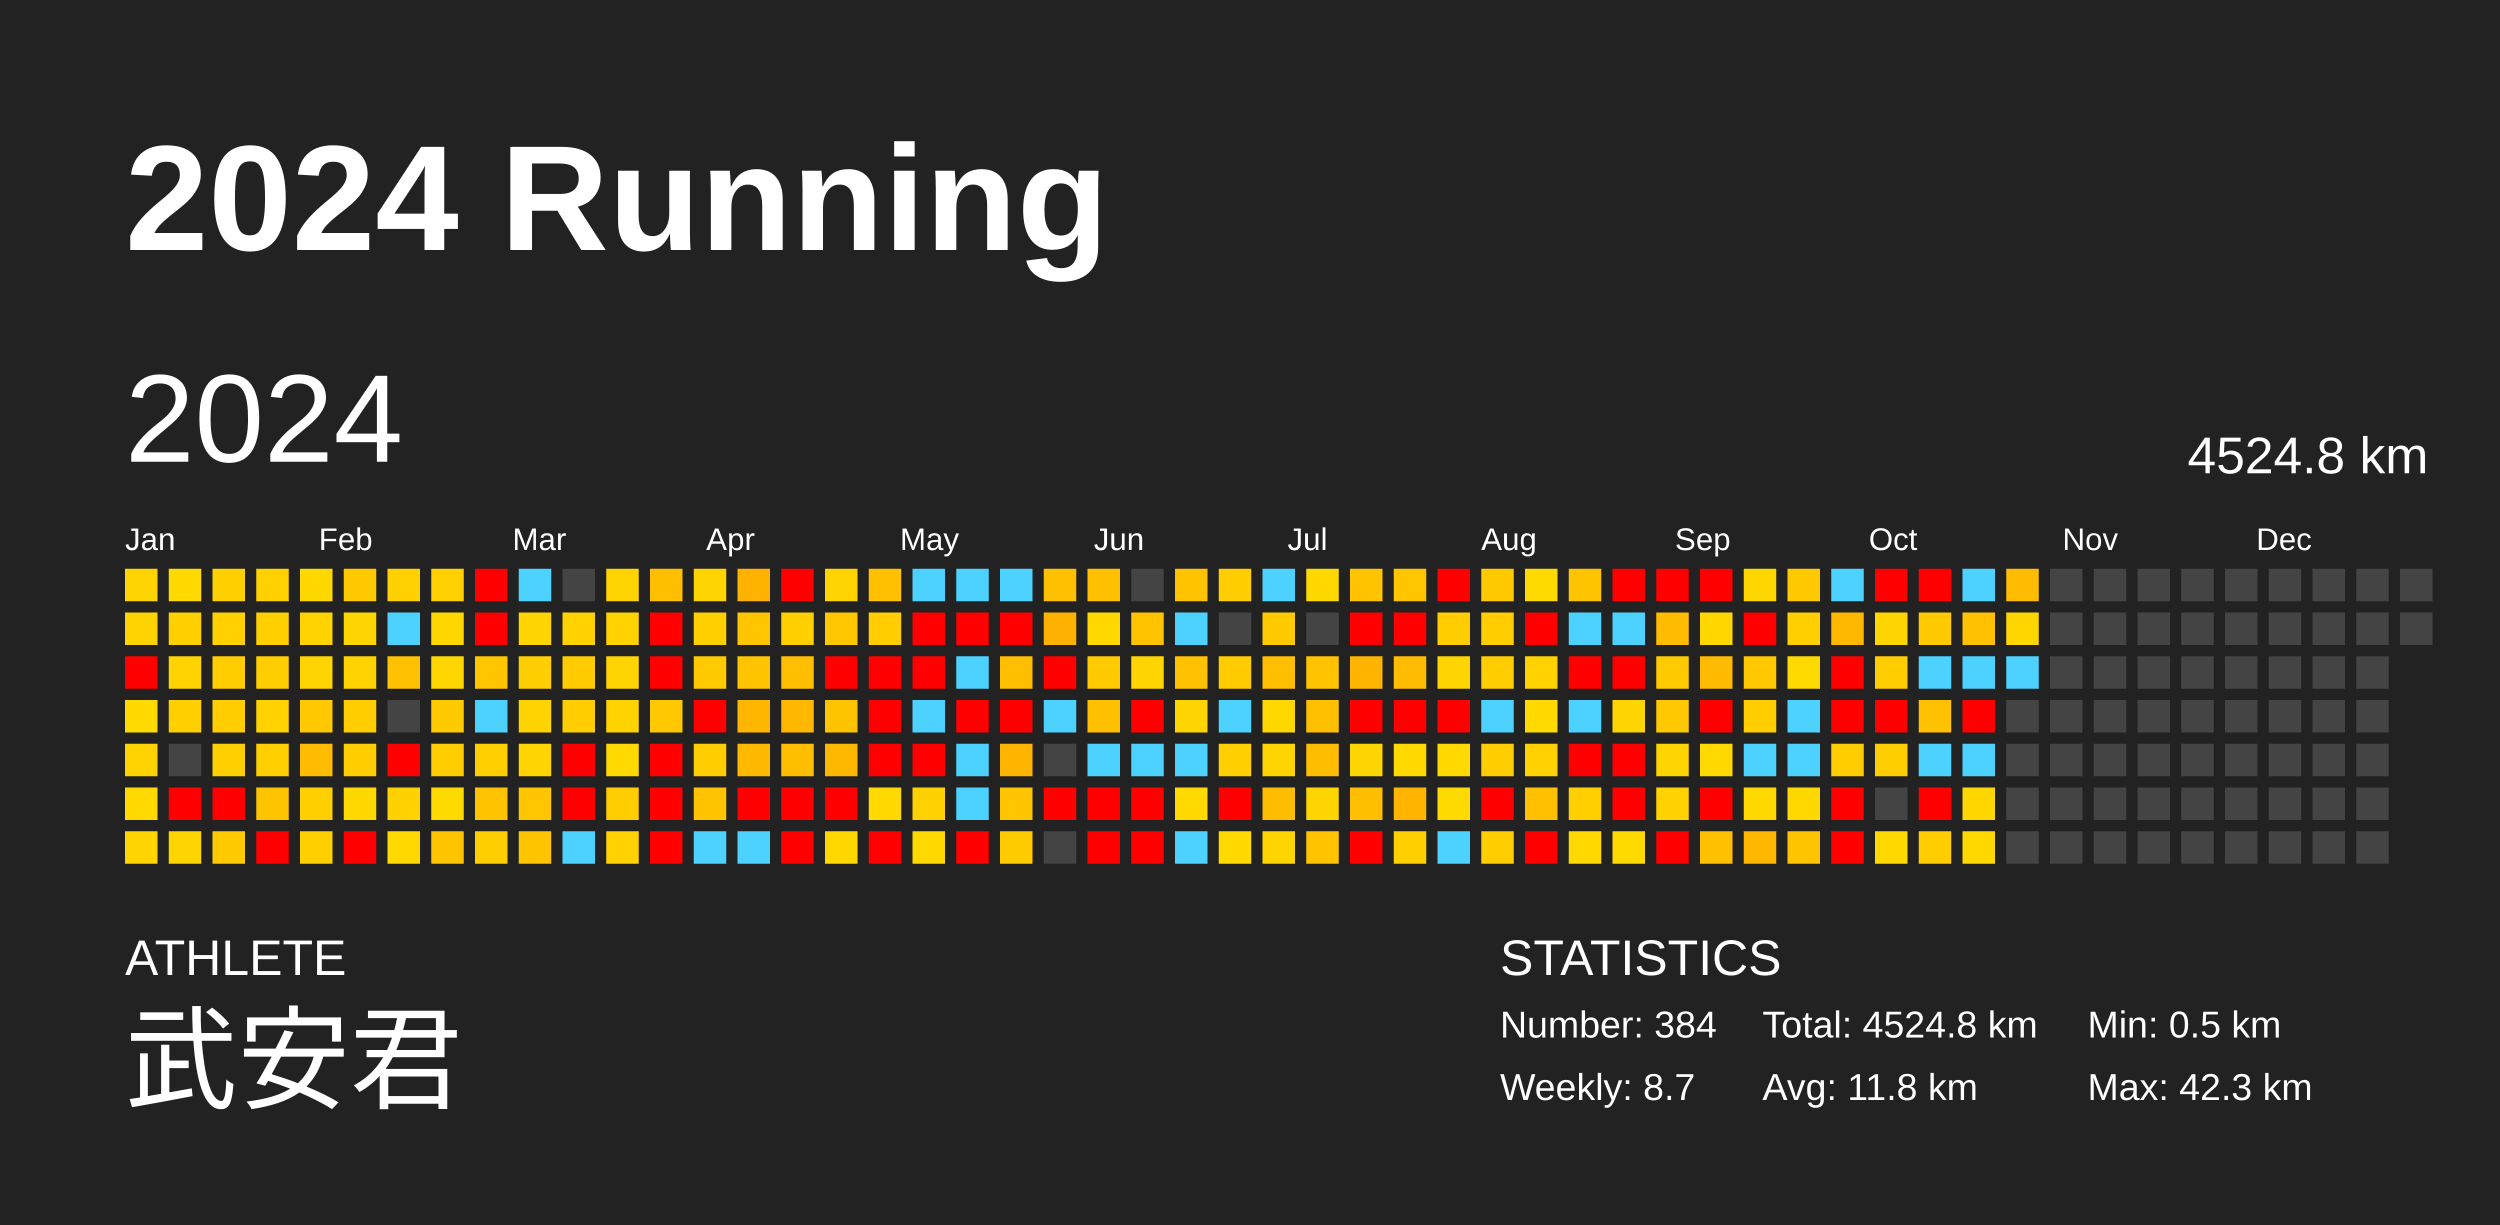
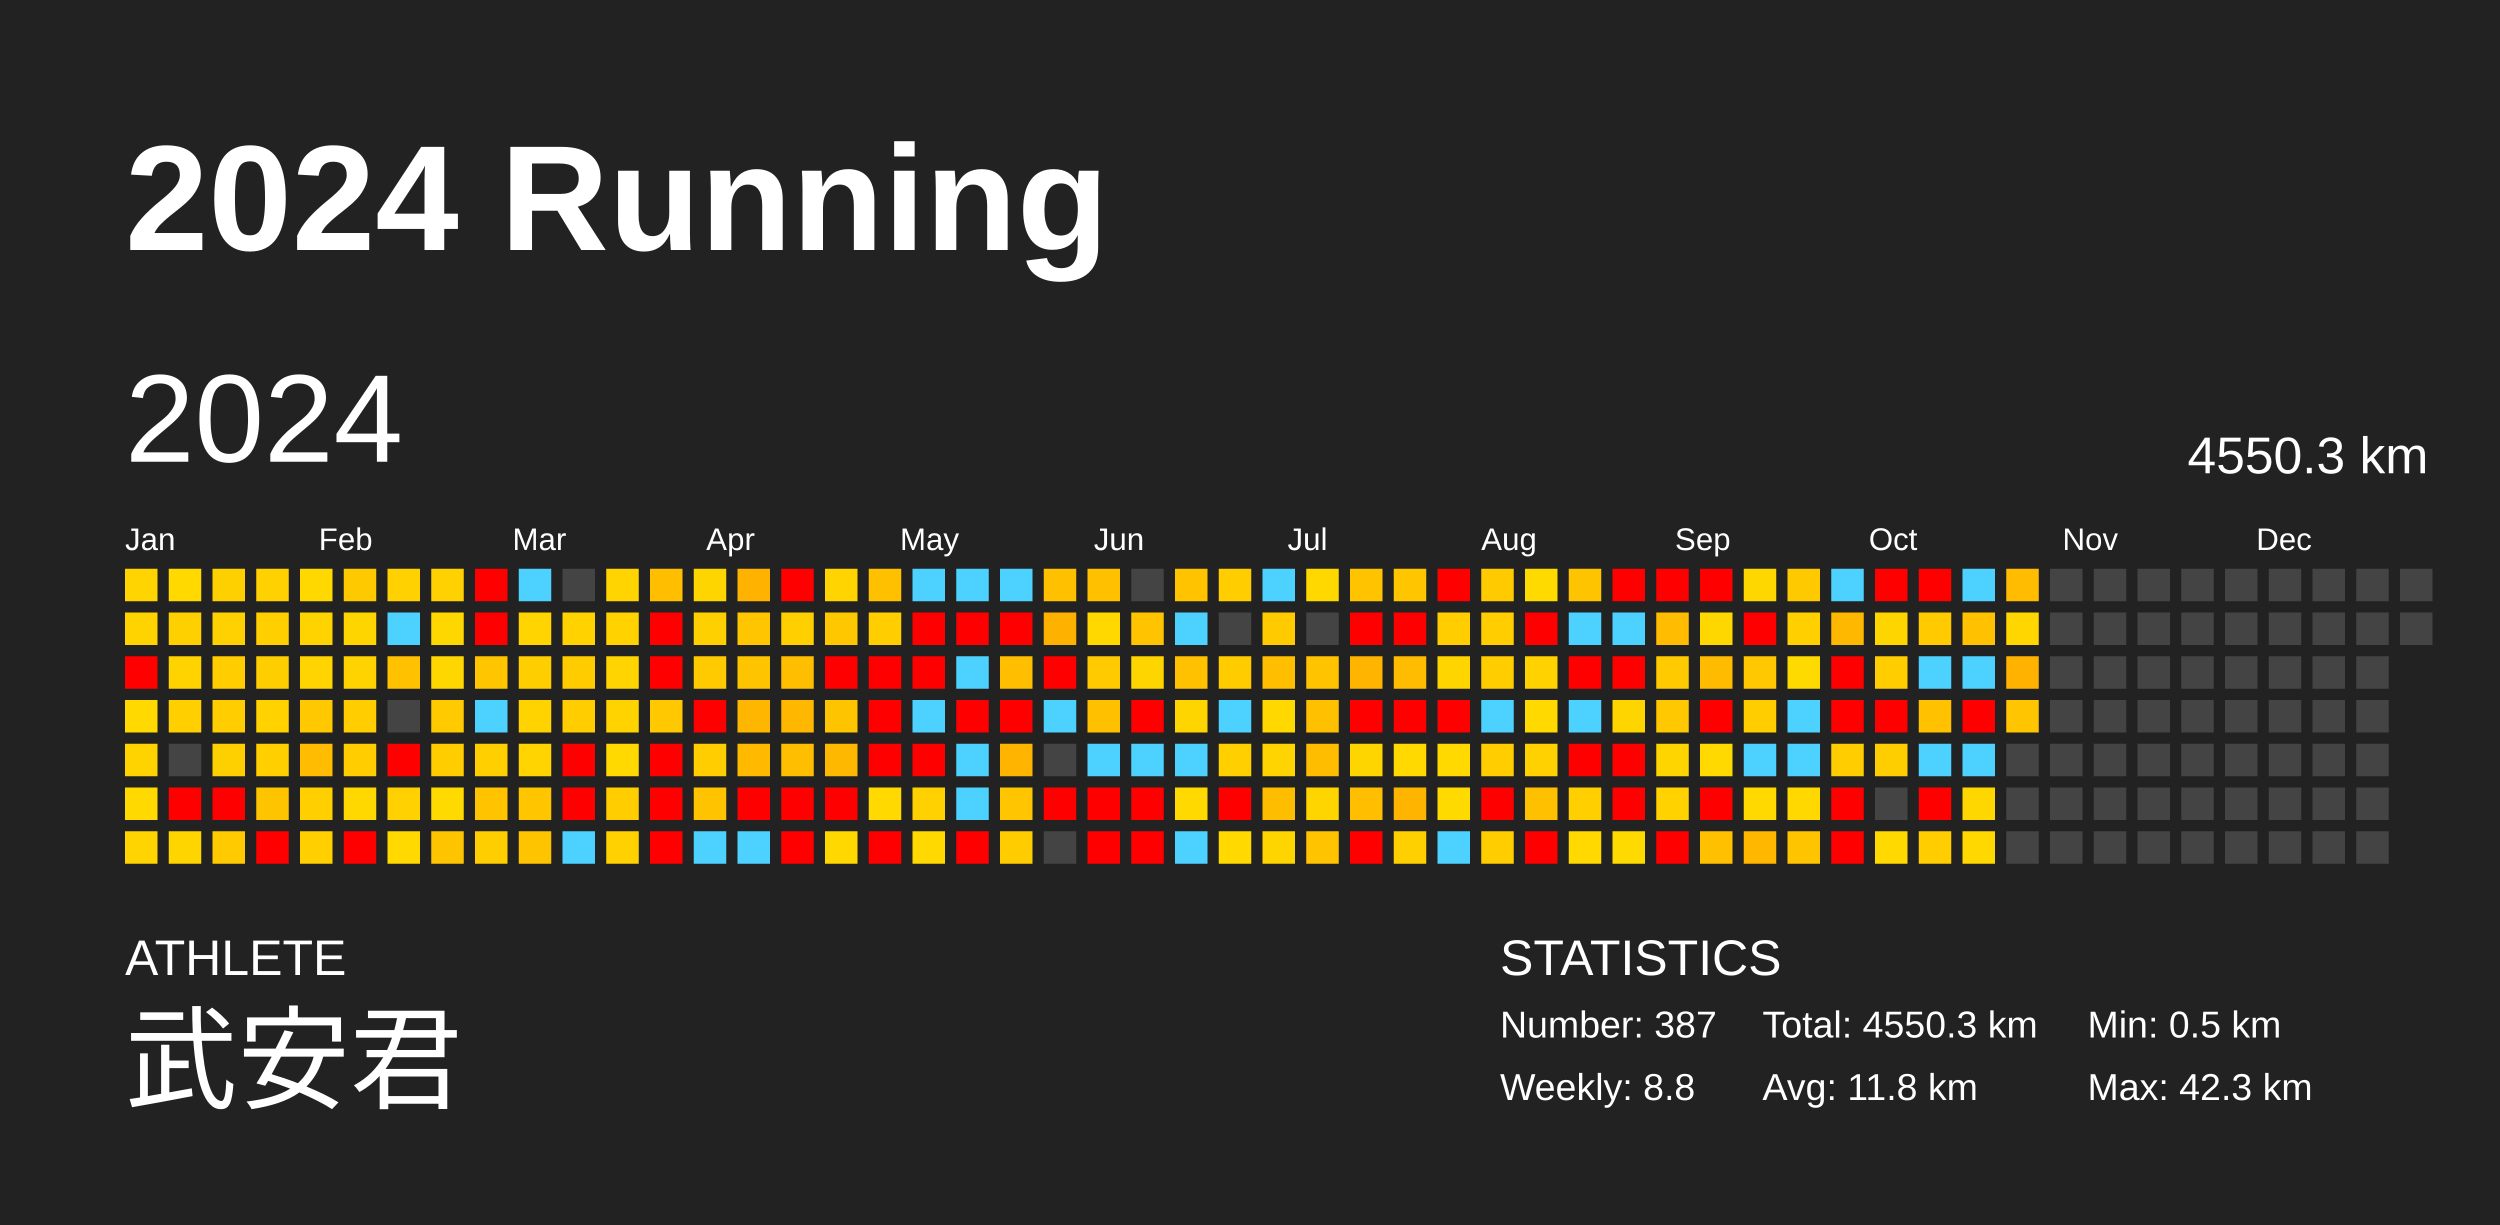
<svg xmlns="http://www.w3.org/2000/svg" baseProfile="full" height="98mm" version="1.1" viewBox="0,0,200,98" width="200mm">
  <defs />
  <rect fill="#222222" height="98" width="200" x="0" y="0" />
  <text fill="#FFFFFF" style="font-size:12px; font-family:Arial; font-weight:bold;" x="10" y="20">2024 Running</text>
  <text fill="#FFFFFF" style="font-size:4px; font-family:Arial" x="10" y="78">ATHLETE</text>
  <text fill="#FFFFFF" style="font-size:9px; font-family:Arial" x="10" y="88">武安君</text>
  <text fill="#FFFFFF" style="font-size:4px; font-family:Arial" x="120" y="78">STATISTICS</text>
-   <text fill="#FFFFFF" style="font-size:3px; font-family:Arial" x="120" y="83">Number: 384</text>
-   <text fill="#FFFFFF" style="font-size:3px; font-family:Arial" x="120" y="88">Weekly: 8.7</text>
-   <text fill="#FFFFFF" style="font-size:3px; font-family:Arial" x="141" y="83">Total: 4524.8 km</text>
+   <text fill="#FFFFFF" style="font-size:3px; font-family:Arial" x="120" y="83">Number: 387</text>
+   <text fill="#FFFFFF" style="font-size:3px; font-family:Arial" x="120" y="88">Weekly: 8.8</text>
+   <text fill="#FFFFFF" style="font-size:3px; font-family:Arial" x="141" y="83">Total: 4550.3 km</text>
  <text fill="#FFFFFF" style="font-size:3px; font-family:Arial" x="141" y="88">Avg: 11.8 km</text>
  <text fill="#FFFFFF" style="font-size:3px; font-family:Arial" x="167" y="83">Min: 0.5 km</text>
  <text fill="#FFFFFF" style="font-size:3px; font-family:Arial" x="167" y="88">Max: 42.3 km</text>
  <text dominant-baseline="hanging" fill="#FFFFFF" style="font-size:10.0px; font-family:Arial;" x="10" y="30">2024</text>
-   <text dominant-baseline="hanging" fill="#FFFFFF" style="font-size:4.125px; font-family:Arial;" x="175" y="35">4524.8 km</text>
+   <text dominant-baseline="hanging" fill="#FFFFFF" style="font-size:4.125px; font-family:Arial;" x="175" y="35">4550.3 km</text>
  <text fill="#FFFFFF" style="font-size:2.5px; font-family:Arial" x="10.0" y="44">Jan</text>
  <text fill="#FFFFFF" style="font-size:2.5px; font-family:Arial" x="25.5" y="44">Feb</text>
  <text fill="#FFFFFF" style="font-size:2.5px; font-family:Arial" x="41.0" y="44">Mar</text>
  <text fill="#FFFFFF" style="font-size:2.5px; font-family:Arial" x="56.5" y="44">Apr</text>
  <text fill="#FFFFFF" style="font-size:2.5px; font-family:Arial" x="72.0" y="44">May</text>
  <text fill="#FFFFFF" style="font-size:2.5px; font-family:Arial" x="87.5" y="44">Jun</text>
  <text fill="#FFFFFF" style="font-size:2.5px; font-family:Arial" x="103.0" y="44">Jul</text>
  <text fill="#FFFFFF" style="font-size:2.5px; font-family:Arial" x="118.5" y="44">Aug</text>
  <text fill="#FFFFFF" style="font-size:2.5px; font-family:Arial" x="134.0" y="44">Sep</text>
  <text fill="#FFFFFF" style="font-size:2.5px; font-family:Arial" x="149.5" y="44">Oct</text>
  <text fill="#FFFFFF" style="font-size:2.5px; font-family:Arial" x="165.0" y="44">Nov</text>
  <text fill="#FFFFFF" style="font-size:2.5px; font-family:Arial" x="180.5" y="44">Dec</text>
  <rect fill="#ffd400" height="2.6" width="2.6" x="10.0" y="45.5" />
  <rect fill="#ffd300" height="2.6" width="2.6" x="10.0" y="49.0" />
  <rect fill="red" height="2.6" width="2.6" x="10.0" y="52.5" />
  <rect fill="#ffd900" height="2.6" width="2.6" x="10.0" y="56.0" />
  <rect fill="#ffd300" height="2.6" width="2.6" x="10.0" y="59.5" />
  <rect fill="#ffd900" height="2.6" width="2.6" x="10.0" y="63.0" />
  <rect fill="#ffd400" height="2.6" width="2.6" x="10.0" y="66.5" />
  <rect fill="#ffd900" height="2.6" width="2.6" x="13.5" y="45.5" />
  <rect fill="#ffd000" height="2.6" width="2.6" x="13.5" y="49.0" />
  <rect fill="#ffd300" height="2.6" width="2.6" x="13.5" y="52.5" />
  <rect fill="#ffcf00" height="2.6" width="2.6" x="13.5" y="56.0" />
  <rect fill="#444444" height="2.6" width="2.6" x="13.5" y="59.5" />
  <rect fill="red" height="2.6" width="2.6" x="13.5" y="63.0" />
  <rect fill="#ffd500" height="2.6" width="2.6" x="13.5" y="66.5" />
  <rect fill="#ffd000" height="2.6" width="2.6" x="17.0" y="45.5" />
  <rect fill="#ffd100" height="2.6" width="2.6" x="17.0" y="49.0" />
  <rect fill="#ffcd00" height="2.6" width="2.6" x="17.0" y="52.5" />
  <rect fill="#ffcd00" height="2.6" width="2.6" x="17.0" y="56.0" />
  <rect fill="#ffd000" height="2.6" width="2.6" x="17.0" y="59.5" />
  <rect fill="red" height="2.6" width="2.6" x="17.0" y="63.0" />
  <rect fill="#ffcb00" height="2.6" width="2.6" x="17.0" y="66.5" />
  <rect fill="#ffd100" height="2.6" width="2.6" x="20.5" y="45.5" />
  <rect fill="#ffcf00" height="2.6" width="2.6" x="20.5" y="49.0" />
  <rect fill="#ffce00" height="2.6" width="2.6" x="20.5" y="52.5" />
  <rect fill="#ffd200" height="2.6" width="2.6" x="20.5" y="56.0" />
  <rect fill="#ffcf00" height="2.6" width="2.6" x="20.5" y="59.5" />
  <rect fill="#ffc400" height="2.6" width="2.6" x="20.5" y="63.0" />
  <rect fill="red" height="2.6" width="2.6" x="20.5" y="66.5" />
  <rect fill="#ffd800" height="2.6" width="2.6" x="24.0" y="45.5" />
  <rect fill="#ffd300" height="2.6" width="2.6" x="24.0" y="49.0" />
  <rect fill="#ffd400" height="2.6" width="2.6" x="24.0" y="52.5" />
  <rect fill="#ffc800" height="2.6" width="2.6" x="24.0" y="56.0" />
  <rect fill="#ffbc00" height="2.6" width="2.6" x="24.0" y="59.5" />
  <rect fill="#ffcf00" height="2.6" width="2.6" x="24.0" y="63.0" />
  <rect fill="#ffcf00" height="2.6" width="2.6" x="24.0" y="66.5" />
  <rect fill="#ffc900" height="2.6" width="2.6" x="27.5" y="45.5" />
  <rect fill="#ffd500" height="2.6" width="2.6" x="27.5" y="49.0" />
  <rect fill="#ffd300" height="2.6" width="2.6" x="27.5" y="52.5" />
  <rect fill="#ffcd00" height="2.6" width="2.6" x="27.5" y="56.0" />
  <rect fill="#ffcd00" height="2.6" width="2.6" x="27.5" y="59.5" />
  <rect fill="#ffd800" height="2.6" width="2.6" x="27.5" y="63.0" />
  <rect fill="red" height="2.6" width="2.6" x="27.5" y="66.5" />
  <rect fill="#ffd100" height="2.6" width="2.6" x="31.0" y="45.5" />
  <rect fill="#4dd2ff" height="2.6" width="2.6" x="31.0" y="49.0" />
  <rect fill="#ffc100" height="2.6" width="2.6" x="31.0" y="52.5" />
  <rect fill="#444444" height="2.6" width="2.6" x="31.0" y="56.0" />
  <rect fill="red" height="2.6" width="2.6" x="31.0" y="59.5" />
  <rect fill="#ffd100" height="2.6" width="2.6" x="31.0" y="63.0" />
  <rect fill="#ffd900" height="2.6" width="2.6" x="31.0" y="66.5" />
  <rect fill="#ffd100" height="2.6" width="2.6" x="34.5" y="45.5" />
  <rect fill="#ffd700" height="2.6" width="2.6" x="34.5" y="49.0" />
  <rect fill="#ffd700" height="2.6" width="2.6" x="34.5" y="52.5" />
  <rect fill="#ffca00" height="2.6" width="2.6" x="34.5" y="56.0" />
  <rect fill="#ffcd00" height="2.6" width="2.6" x="34.5" y="59.5" />
  <rect fill="#ffda00" height="2.6" width="2.6" x="34.5" y="63.0" />
  <rect fill="#ffc400" height="2.6" width="2.6" x="34.5" y="66.5" />
  <rect fill="red" height="2.6" width="2.6" x="38.0" y="45.5" />
  <rect fill="red" height="2.6" width="2.6" x="38.0" y="49.0" />
  <rect fill="#ffc600" height="2.6" width="2.6" x="38.0" y="52.5" />
  <rect fill="#4dd2ff" height="2.6" width="2.6" x="38.0" y="56.0" />
  <rect fill="#ffcf00" height="2.6" width="2.6" x="38.0" y="59.5" />
  <rect fill="#ffc300" height="2.6" width="2.6" x="38.0" y="63.0" />
  <rect fill="#ffce00" height="2.6" width="2.6" x="38.0" y="66.5" />
  <rect fill="#4dd2ff" height="2.6" width="2.6" x="41.5" y="45.5" />
  <rect fill="#ffd400" height="2.6" width="2.6" x="41.5" y="49.0" />
  <rect fill="#ffce00" height="2.6" width="2.6" x="41.5" y="52.5" />
  <rect fill="#ffd300" height="2.6" width="2.6" x="41.5" y="56.0" />
  <rect fill="#ffd400" height="2.6" width="2.6" x="41.5" y="59.5" />
  <rect fill="#ffc600" height="2.6" width="2.6" x="41.5" y="63.0" />
  <rect fill="#ffc400" height="2.6" width="2.6" x="41.5" y="66.5" />
  <rect fill="#444444" height="2.6" width="2.6" x="45.0" y="45.5" />
  <rect fill="#ffd200" height="2.6" width="2.6" x="45.0" y="49.0" />
  <rect fill="#ffcc00" height="2.6" width="2.6" x="45.0" y="52.5" />
  <rect fill="#ffcd00" height="2.6" width="2.6" x="45.0" y="56.0" />
  <rect fill="red" height="2.6" width="2.6" x="45.0" y="59.5" />
  <rect fill="red" height="2.6" width="2.6" x="45.0" y="63.0" />
  <rect fill="#4dd2ff" height="2.6" width="2.6" x="45.0" y="66.5" />
  <rect fill="#ffd400" height="2.6" width="2.6" x="48.5" y="45.5" />
  <rect fill="#ffd200" height="2.6" width="2.6" x="48.5" y="49.0" />
  <rect fill="#ffd400" height="2.6" width="2.6" x="48.5" y="52.5" />
  <rect fill="#ffd300" height="2.6" width="2.6" x="48.5" y="56.0" />
  <rect fill="#ffd900" height="2.6" width="2.6" x="48.5" y="59.5" />
  <rect fill="#ffcd00" height="2.6" width="2.6" x="48.5" y="63.0" />
  <rect fill="#ffd100" height="2.6" width="2.6" x="48.5" y="66.5" />
  <rect fill="#ffbf00" height="2.6" width="2.6" x="52.0" y="45.5" />
  <rect fill="red" height="2.6" width="2.6" x="52.0" y="49.0" />
  <rect fill="red" height="2.6" width="2.6" x="52.0" y="52.5" />
  <rect fill="#ffc800" height="2.6" width="2.6" x="52.0" y="56.0" />
  <rect fill="red" height="2.6" width="2.6" x="52.0" y="59.5" />
  <rect fill="red" height="2.6" width="2.6" x="52.0" y="63.0" />
  <rect fill="red" height="2.6" width="2.6" x="52.0" y="66.5" />
  <rect fill="#ffd500" height="2.6" width="2.6" x="55.5" y="45.5" />
  <rect fill="#ffd000" height="2.6" width="2.6" x="55.5" y="49.0" />
  <rect fill="#ffcb00" height="2.6" width="2.6" x="55.5" y="52.5" />
  <rect fill="red" height="2.6" width="2.6" x="55.5" y="56.0" />
  <rect fill="#ffcd00" height="2.6" width="2.6" x="55.5" y="59.5" />
  <rect fill="#ffc300" height="2.6" width="2.6" x="55.5" y="63.0" />
  <rect fill="#4dd2ff" height="2.6" width="2.6" x="55.5" y="66.5" />
  <rect fill="#ffb200" height="2.6" width="2.6" x="59.0" y="45.5" />
  <rect fill="#ffc500" height="2.6" width="2.6" x="59.0" y="49.0" />
  <rect fill="#ffc400" height="2.6" width="2.6" x="59.0" y="52.5" />
  <rect fill="#ffb600" height="2.6" width="2.6" x="59.0" y="56.0" />
  <rect fill="#ffba00" height="2.6" width="2.6" x="59.0" y="59.5" />
  <rect fill="red" height="2.6" width="2.6" x="59.0" y="63.0" />
  <rect fill="#4dd2ff" height="2.6" width="2.6" x="59.0" y="66.5" />
  <rect fill="red" height="2.6" width="2.6" x="62.5" y="45.5" />
  <rect fill="#ffcf00" height="2.6" width="2.6" x="62.5" y="49.0" />
  <rect fill="#ffbf00" height="2.6" width="2.6" x="62.5" y="52.5" />
  <rect fill="#ffb700" height="2.6" width="2.6" x="62.5" y="56.0" />
  <rect fill="#ffbe00" height="2.6" width="2.6" x="62.5" y="59.5" />
  <rect fill="red" height="2.6" width="2.6" x="62.5" y="63.0" />
  <rect fill="red" height="2.6" width="2.6" x="62.5" y="66.5" />
  <rect fill="#ffd400" height="2.6" width="2.6" x="66.0" y="45.5" />
  <rect fill="#ffc700" height="2.6" width="2.6" x="66.0" y="49.0" />
  <rect fill="red" height="2.6" width="2.6" x="66.0" y="52.5" />
  <rect fill="#ffc400" height="2.6" width="2.6" x="66.0" y="56.0" />
  <rect fill="#ffb800" height="2.6" width="2.6" x="66.0" y="59.5" />
  <rect fill="red" height="2.6" width="2.6" x="66.0" y="63.0" />
  <rect fill="#ffd800" height="2.6" width="2.6" x="66.0" y="66.5" />
  <rect fill="#ffc000" height="2.6" width="2.6" x="69.5" y="45.5" />
  <rect fill="#ffcd00" height="2.6" width="2.6" x="69.5" y="49.0" />
  <rect fill="red" height="2.6" width="2.6" x="69.5" y="52.5" />
  <rect fill="red" height="2.6" width="2.6" x="69.5" y="56.0" />
  <rect fill="red" height="2.6" width="2.6" x="69.5" y="59.5" />
  <rect fill="#ffd900" height="2.6" width="2.6" x="69.5" y="63.0" />
  <rect fill="red" height="2.6" width="2.6" x="69.5" y="66.5" />
  <rect fill="#4dd2ff" height="2.6" width="2.6" x="73.0" y="45.5" />
  <rect fill="red" height="2.6" width="2.6" x="73.0" y="49.0" />
  <rect fill="red" height="2.6" width="2.6" x="73.0" y="52.5" />
  <rect fill="#4dd2ff" height="2.6" width="2.6" x="73.0" y="56.0" />
  <rect fill="red" height="2.6" width="2.6" x="73.0" y="59.5" />
  <rect fill="#ffd100" height="2.6" width="2.6" x="73.0" y="63.0" />
  <rect fill="#ffd900" height="2.6" width="2.6" x="73.0" y="66.5" />
  <rect fill="#4dd2ff" height="2.6" width="2.6" x="76.5" y="45.5" />
  <rect fill="red" height="2.6" width="2.6" x="76.5" y="49.0" />
  <rect fill="#4dd2ff" height="2.6" width="2.6" x="76.5" y="52.5" />
  <rect fill="red" height="2.6" width="2.6" x="76.5" y="56.0" />
  <rect fill="#4dd2ff" height="2.6" width="2.6" x="76.5" y="59.5" />
  <rect fill="#4dd2ff" height="2.6" width="2.6" x="76.5" y="63.0" />
  <rect fill="red" height="2.6" width="2.6" x="76.5" y="66.5" />
  <rect fill="#4dd2ff" height="2.6" width="2.6" x="80.0" y="45.5" />
  <rect fill="red" height="2.6" width="2.6" x="80.0" y="49.0" />
  <rect fill="#ffbe00" height="2.6" width="2.6" x="80.0" y="52.5" />
  <rect fill="red" height="2.6" width="2.6" x="80.0" y="56.0" />
  <rect fill="#ffb500" height="2.6" width="2.6" x="80.0" y="59.5" />
  <rect fill="#ffc500" height="2.6" width="2.6" x="80.0" y="63.0" />
  <rect fill="#ffcc00" height="2.6" width="2.6" x="80.0" y="66.5" />
  <rect fill="#ffc000" height="2.6" width="2.6" x="83.5" y="45.5" />
  <rect fill="#ffb100" height="2.6" width="2.6" x="83.5" y="49.0" />
  <rect fill="red" height="2.6" width="2.6" x="83.5" y="52.5" />
  <rect fill="#4dd2ff" height="2.6" width="2.6" x="83.5" y="56.0" />
  <rect fill="#444444" height="2.6" width="2.6" x="83.5" y="59.5" />
  <rect fill="red" height="2.6" width="2.6" x="83.5" y="63.0" />
  <rect fill="#444444" height="2.6" width="2.6" x="83.5" y="66.5" />
  <rect fill="#ffc000" height="2.6" width="2.6" x="87.0" y="45.5" />
  <rect fill="#ffd800" height="2.6" width="2.6" x="87.0" y="49.0" />
  <rect fill="#ffcb00" height="2.6" width="2.6" x="87.0" y="52.5" />
  <rect fill="#ffc000" height="2.6" width="2.6" x="87.0" y="56.0" />
  <rect fill="#4dd2ff" height="2.6" width="2.6" x="87.0" y="59.5" />
  <rect fill="red" height="2.6" width="2.6" x="87.0" y="63.0" />
  <rect fill="red" height="2.6" width="2.6" x="87.0" y="66.5" />
  <rect fill="#444444" height="2.6" width="2.6" x="90.5" y="45.5" />
  <rect fill="#ffc300" height="2.6" width="2.6" x="90.5" y="49.0" />
  <rect fill="#ffd500" height="2.6" width="2.6" x="90.5" y="52.5" />
  <rect fill="red" height="2.6" width="2.6" x="90.5" y="56.0" />
  <rect fill="#4dd2ff" height="2.6" width="2.6" x="90.5" y="59.5" />
  <rect fill="red" height="2.6" width="2.6" x="90.5" y="63.0" />
  <rect fill="red" height="2.6" width="2.6" x="90.5" y="66.5" />
  <rect fill="#ffc300" height="2.6" width="2.6" x="94.0" y="45.5" />
  <rect fill="#4dd2ff" height="2.6" width="2.6" x="94.0" y="49.0" />
  <rect fill="#ffc100" height="2.6" width="2.6" x="94.0" y="52.5" />
  <rect fill="#ffd500" height="2.6" width="2.6" x="94.0" y="56.0" />
  <rect fill="#4dd2ff" height="2.6" width="2.6" x="94.0" y="59.5" />
  <rect fill="#ffd900" height="2.6" width="2.6" x="94.0" y="63.0" />
  <rect fill="#4dd2ff" height="2.6" width="2.6" x="94.0" y="66.5" />
  <rect fill="#ffcd00" height="2.6" width="2.6" x="97.5" y="45.5" />
  <rect fill="#444444" height="2.6" width="2.6" x="97.5" y="49.0" />
  <rect fill="#ffcc00" height="2.6" width="2.6" x="97.5" y="52.5" />
  <rect fill="#4dd2ff" height="2.6" width="2.6" x="97.5" y="56.0" />
  <rect fill="#ffcf00" height="2.6" width="2.6" x="97.5" y="59.5" />
  <rect fill="red" height="2.6" width="2.6" x="97.5" y="63.0" />
  <rect fill="#ffd900" height="2.6" width="2.6" x="97.5" y="66.5" />
  <rect fill="#4dd2ff" height="2.6" width="2.6" x="101.0" y="45.5" />
  <rect fill="#ffcb00" height="2.6" width="2.6" x="101.0" y="49.0" />
  <rect fill="#ffbe00" height="2.6" width="2.6" x="101.0" y="52.5" />
  <rect fill="#ffd800" height="2.6" width="2.6" x="101.0" y="56.0" />
  <rect fill="#ffd400" height="2.6" width="2.6" x="101.0" y="59.5" />
  <rect fill="#ffbd00" height="2.6" width="2.6" x="101.0" y="63.0" />
  <rect fill="#ffd500" height="2.6" width="2.6" x="101.0" y="66.5" />
  <rect fill="#ffd800" height="2.6" width="2.6" x="104.5" y="45.5" />
  <rect fill="#444444" height="2.6" width="2.6" x="104.5" y="49.0" />
  <rect fill="#ffc300" height="2.6" width="2.6" x="104.5" y="52.5" />
  <rect fill="#ffc000" height="2.6" width="2.6" x="104.5" y="56.0" />
  <rect fill="#ffbd00" height="2.6" width="2.6" x="104.5" y="59.5" />
  <rect fill="#ffd500" height="2.6" width="2.6" x="104.5" y="63.0" />
  <rect fill="#ffc300" height="2.6" width="2.6" x="104.5" y="66.5" />
  <rect fill="#ffc300" height="2.6" width="2.6" x="108.0" y="45.5" />
  <rect fill="red" height="2.6" width="2.6" x="108.0" y="49.0" />
  <rect fill="#ffb500" height="2.6" width="2.6" x="108.0" y="52.5" />
  <rect fill="red" height="2.6" width="2.6" x="108.0" y="56.0" />
  <rect fill="#ffd500" height="2.6" width="2.6" x="108.0" y="59.5" />
  <rect fill="#ffbe00" height="2.6" width="2.6" x="108.0" y="63.0" />
  <rect fill="red" height="2.6" width="2.6" x="108.0" y="66.5" />
  <rect fill="#ffc600" height="2.6" width="2.6" x="111.5" y="45.5" />
  <rect fill="red" height="2.6" width="2.6" x="111.5" y="49.0" />
  <rect fill="#ffbc00" height="2.6" width="2.6" x="111.5" y="52.5" />
  <rect fill="red" height="2.6" width="2.6" x="111.5" y="56.0" />
  <rect fill="#ffd900" height="2.6" width="2.6" x="111.5" y="59.5" />
  <rect fill="#ffb400" height="2.6" width="2.6" x="111.5" y="63.0" />
  <rect fill="#ffd000" height="2.6" width="2.6" x="111.5" y="66.5" />
  <rect fill="red" height="2.6" width="2.6" x="115.0" y="45.5" />
  <rect fill="#ffcd00" height="2.6" width="2.6" x="115.0" y="49.0" />
  <rect fill="#ffd500" height="2.6" width="2.6" x="115.0" y="52.5" />
  <rect fill="red" height="2.6" width="2.6" x="115.0" y="56.0" />
  <rect fill="#ffd900" height="2.6" width="2.6" x="115.0" y="59.5" />
  <rect fill="#ffda00" height="2.6" width="2.6" x="115.0" y="63.0" />
  <rect fill="#4dd2ff" height="2.6" width="2.6" x="115.0" y="66.5" />
  <rect fill="#ffcb00" height="2.6" width="2.6" x="118.5" y="45.5" />
  <rect fill="#ffcd00" height="2.6" width="2.6" x="118.5" y="49.0" />
  <rect fill="#ffcd00" height="2.6" width="2.6" x="118.5" y="52.5" />
  <rect fill="#4dd2ff" height="2.6" width="2.6" x="118.5" y="56.0" />
  <rect fill="#ffcd00" height="2.6" width="2.6" x="118.5" y="59.5" />
  <rect fill="red" height="2.6" width="2.6" x="118.5" y="63.0" />
  <rect fill="#ffcd00" height="2.6" width="2.6" x="118.5" y="66.5" />
  <rect fill="#ffda00" height="2.6" width="2.6" x="122.0" y="45.5" />
  <rect fill="red" height="2.6" width="2.6" x="122.0" y="49.0" />
  <rect fill="#ffd200" height="2.6" width="2.6" x="122.0" y="52.5" />
  <rect fill="#ffd900" height="2.6" width="2.6" x="122.0" y="56.0" />
  <rect fill="#ffd100" height="2.6" width="2.6" x="122.0" y="59.5" />
  <rect fill="#ffc000" height="2.6" width="2.6" x="122.0" y="63.0" />
  <rect fill="red" height="2.6" width="2.6" x="122.0" y="66.5" />
  <rect fill="#ffc400" height="2.6" width="2.6" x="125.5" y="45.5" />
  <rect fill="#4dd2ff" height="2.6" width="2.6" x="125.5" y="49.0" />
  <rect fill="red" height="2.6" width="2.6" x="125.5" y="52.5" />
  <rect fill="#4dd2ff" height="2.6" width="2.6" x="125.5" y="56.0" />
  <rect fill="red" height="2.6" width="2.6" x="125.5" y="59.5" />
  <rect fill="#ffcf00" height="2.6" width="2.6" x="125.5" y="63.0" />
  <rect fill="#ffd900" height="2.6" width="2.6" x="125.5" y="66.5" />
  <rect fill="red" height="2.6" width="2.6" x="129.0" y="45.5" />
  <rect fill="#4dd2ff" height="2.6" width="2.6" x="129.0" y="49.0" />
  <rect fill="red" height="2.6" width="2.6" x="129.0" y="52.5" />
  <rect fill="#ffd500" height="2.6" width="2.6" x="129.0" y="56.0" />
  <rect fill="red" height="2.6" width="2.6" x="129.0" y="59.5" />
  <rect fill="red" height="2.6" width="2.6" x="129.0" y="63.0" />
  <rect fill="#ffda00" height="2.6" width="2.6" x="129.0" y="66.5" />
  <rect fill="red" height="2.6" width="2.6" x="132.5" y="45.5" />
  <rect fill="#ffbc00" height="2.6" width="2.6" x="132.5" y="49.0" />
  <rect fill="#ffca00" height="2.6" width="2.6" x="132.5" y="52.5" />
  <rect fill="#ffc800" height="2.6" width="2.6" x="132.5" y="56.0" />
  <rect fill="#ffd500" height="2.6" width="2.6" x="132.5" y="59.5" />
  <rect fill="#ffd200" height="2.6" width="2.6" x="132.5" y="63.0" />
  <rect fill="red" height="2.6" width="2.6" x="132.5" y="66.5" />
  <rect fill="red" height="2.6" width="2.6" x="136.0" y="45.5" />
  <rect fill="#ffd700" height="2.6" width="2.6" x="136.0" y="49.0" />
  <rect fill="#ffbb00" height="2.6" width="2.6" x="136.0" y="52.5" />
  <rect fill="red" height="2.6" width="2.6" x="136.0" y="56.0" />
  <rect fill="#ffd900" height="2.6" width="2.6" x="136.0" y="59.5" />
  <rect fill="red" height="2.6" width="2.6" x="136.0" y="63.0" />
  <rect fill="#ffc000" height="2.6" width="2.6" x="136.0" y="66.5" />
  <rect fill="#ffd700" height="2.6" width="2.6" x="139.5" y="45.5" />
  <rect fill="red" height="2.6" width="2.6" x="139.5" y="49.0" />
  <rect fill="#ffc800" height="2.6" width="2.6" x="139.5" y="52.5" />
  <rect fill="#ffcd00" height="2.6" width="2.6" x="139.5" y="56.0" />
  <rect fill="#4dd2ff" height="2.6" width="2.6" x="139.5" y="59.5" />
  <rect fill="#ffd900" height="2.6" width="2.6" x="139.5" y="63.0" />
  <rect fill="#ffb700" height="2.6" width="2.6" x="139.5" y="66.5" />
  <rect fill="#ffc900" height="2.6" width="2.6" x="143.0" y="45.5" />
  <rect fill="#ffcf00" height="2.6" width="2.6" x="143.0" y="49.0" />
  <rect fill="#ffda00" height="2.6" width="2.6" x="143.0" y="52.5" />
  <rect fill="#4dd2ff" height="2.6" width="2.6" x="143.0" y="56.0" />
  <rect fill="#4dd2ff" height="2.6" width="2.6" x="143.0" y="59.5" />
  <rect fill="#ffd800" height="2.6" width="2.6" x="143.0" y="63.0" />
  <rect fill="#ffc400" height="2.6" width="2.6" x="143.0" y="66.5" />
  <rect fill="#4dd2ff" height="2.6" width="2.6" x="146.5" y="45.5" />
  <rect fill="#ffb800" height="2.6" width="2.6" x="146.5" y="49.0" />
  <rect fill="red" height="2.6" width="2.6" x="146.5" y="52.5" />
  <rect fill="red" height="2.6" width="2.6" x="146.5" y="56.0" />
  <rect fill="#ffcd00" height="2.6" width="2.6" x="146.5" y="59.5" />
  <rect fill="red" height="2.6" width="2.6" x="146.5" y="63.0" />
  <rect fill="red" height="2.6" width="2.6" x="146.5" y="66.5" />
  <rect fill="red" height="2.6" width="2.6" x="150.0" y="45.5" />
  <rect fill="#ffd500" height="2.6" width="2.6" x="150.0" y="49.0" />
  <rect fill="#ffcd00" height="2.6" width="2.6" x="150.0" y="52.5" />
  <rect fill="red" height="2.6" width="2.6" x="150.0" y="56.0" />
  <rect fill="#ffce00" height="2.6" width="2.6" x="150.0" y="59.5" />
  <rect fill="#444444" height="2.6" width="2.6" x="150.0" y="63.0" />
  <rect fill="#ffd900" height="2.6" width="2.6" x="150.0" y="66.5" />
  <rect fill="red" height="2.6" width="2.6" x="153.5" y="45.5" />
  <rect fill="#ffcb00" height="2.6" width="2.6" x="153.5" y="49.0" />
  <rect fill="#4dd2ff" height="2.6" width="2.6" x="153.5" y="52.5" />
  <rect fill="#ffc100" height="2.6" width="2.6" x="153.5" y="56.0" />
  <rect fill="#4dd2ff" height="2.6" width="2.6" x="153.5" y="59.5" />
  <rect fill="red" height="2.6" width="2.6" x="153.5" y="63.0" />
  <rect fill="#ffcd00" height="2.6" width="2.6" x="153.5" y="66.5" />
  <rect fill="#4dd2ff" height="2.6" width="2.6" x="157.0" y="45.5" />
  <rect fill="#ffc100" height="2.6" width="2.6" x="157.0" y="49.0" />
  <rect fill="#4dd2ff" height="2.6" width="2.6" x="157.0" y="52.5" />
  <rect fill="red" height="2.6" width="2.6" x="157.0" y="56.0" />
  <rect fill="#4dd2ff" height="2.6" width="2.6" x="157.0" y="59.5" />
  <rect fill="#ffd700" height="2.6" width="2.6" x="157.0" y="63.0" />
  <rect fill="#ffd800" height="2.6" width="2.6" x="157.0" y="66.5" />
  <rect fill="#ffbc00" height="2.6" width="2.6" x="160.5" y="45.5" />
  <rect fill="#ffd600" height="2.6" width="2.6" x="160.5" y="49.0" />
-   <rect fill="#4dd2ff" height="2.6" width="2.6" x="160.5" y="52.5" />
-   <rect fill="#444444" height="2.6" width="2.6" x="160.5" y="56.0" />
+   <rect fill="#ffb300" height="2.6" width="2.6" x="160.5" y="52.5" />
+   <rect fill="#ffc500" height="2.6" width="2.6" x="160.5" y="56.0" />
  <rect fill="#444444" height="2.6" width="2.6" x="160.5" y="59.5" />
  <rect fill="#444444" height="2.6" width="2.6" x="160.5" y="63.0" />
  <rect fill="#444444" height="2.6" width="2.6" x="160.5" y="66.5" />
  <rect fill="#444444" height="2.6" width="2.6" x="164.0" y="45.5" />
  <rect fill="#444444" height="2.6" width="2.6" x="164.0" y="49.0" />
  <rect fill="#444444" height="2.6" width="2.6" x="164.0" y="52.5" />
  <rect fill="#444444" height="2.6" width="2.6" x="164.0" y="56.0" />
  <rect fill="#444444" height="2.6" width="2.6" x="164.0" y="59.5" />
  <rect fill="#444444" height="2.6" width="2.6" x="164.0" y="63.0" />
  <rect fill="#444444" height="2.6" width="2.6" x="164.0" y="66.5" />
  <rect fill="#444444" height="2.6" width="2.6" x="167.5" y="45.5" />
  <rect fill="#444444" height="2.6" width="2.6" x="167.5" y="49.0" />
  <rect fill="#444444" height="2.6" width="2.6" x="167.5" y="52.5" />
  <rect fill="#444444" height="2.6" width="2.6" x="167.5" y="56.0" />
  <rect fill="#444444" height="2.6" width="2.6" x="167.5" y="59.5" />
  <rect fill="#444444" height="2.6" width="2.6" x="167.5" y="63.0" />
  <rect fill="#444444" height="2.6" width="2.6" x="167.5" y="66.5" />
  <rect fill="#444444" height="2.6" width="2.6" x="171.0" y="45.5" />
  <rect fill="#444444" height="2.6" width="2.6" x="171.0" y="49.0" />
  <rect fill="#444444" height="2.6" width="2.6" x="171.0" y="52.5" />
  <rect fill="#444444" height="2.6" width="2.6" x="171.0" y="56.0" />
  <rect fill="#444444" height="2.6" width="2.6" x="171.0" y="59.5" />
  <rect fill="#444444" height="2.6" width="2.6" x="171.0" y="63.0" />
  <rect fill="#444444" height="2.6" width="2.6" x="171.0" y="66.5" />
  <rect fill="#444444" height="2.6" width="2.6" x="174.5" y="45.5" />
  <rect fill="#444444" height="2.6" width="2.6" x="174.5" y="49.0" />
  <rect fill="#444444" height="2.6" width="2.6" x="174.5" y="52.5" />
  <rect fill="#444444" height="2.6" width="2.6" x="174.5" y="56.0" />
  <rect fill="#444444" height="2.6" width="2.6" x="174.5" y="59.5" />
  <rect fill="#444444" height="2.6" width="2.6" x="174.5" y="63.0" />
  <rect fill="#444444" height="2.6" width="2.6" x="174.5" y="66.5" />
  <rect fill="#444444" height="2.6" width="2.6" x="178.0" y="45.5" />
  <rect fill="#444444" height="2.6" width="2.6" x="178.0" y="49.0" />
  <rect fill="#444444" height="2.6" width="2.6" x="178.0" y="52.5" />
  <rect fill="#444444" height="2.6" width="2.6" x="178.0" y="56.0" />
  <rect fill="#444444" height="2.6" width="2.6" x="178.0" y="59.5" />
  <rect fill="#444444" height="2.6" width="2.6" x="178.0" y="63.0" />
  <rect fill="#444444" height="2.6" width="2.6" x="178.0" y="66.5" />
  <rect fill="#444444" height="2.6" width="2.6" x="181.5" y="45.5" />
  <rect fill="#444444" height="2.6" width="2.6" x="181.5" y="49.0" />
  <rect fill="#444444" height="2.6" width="2.6" x="181.5" y="52.5" />
  <rect fill="#444444" height="2.6" width="2.6" x="181.5" y="56.0" />
  <rect fill="#444444" height="2.6" width="2.6" x="181.5" y="59.5" />
  <rect fill="#444444" height="2.6" width="2.6" x="181.5" y="63.0" />
  <rect fill="#444444" height="2.6" width="2.6" x="181.5" y="66.5" />
  <rect fill="#444444" height="2.6" width="2.6" x="185.0" y="45.5" />
  <rect fill="#444444" height="2.6" width="2.6" x="185.0" y="49.0" />
  <rect fill="#444444" height="2.6" width="2.6" x="185.0" y="52.5" />
  <rect fill="#444444" height="2.6" width="2.6" x="185.0" y="56.0" />
  <rect fill="#444444" height="2.6" width="2.6" x="185.0" y="59.5" />
  <rect fill="#444444" height="2.6" width="2.6" x="185.0" y="63.0" />
  <rect fill="#444444" height="2.6" width="2.6" x="185.0" y="66.5" />
  <rect fill="#444444" height="2.6" width="2.6" x="188.5" y="45.5" />
  <rect fill="#444444" height="2.6" width="2.6" x="188.5" y="49.0" />
  <rect fill="#444444" height="2.6" width="2.6" x="188.5" y="52.5" />
  <rect fill="#444444" height="2.6" width="2.6" x="188.5" y="56.0" />
  <rect fill="#444444" height="2.6" width="2.6" x="188.5" y="59.5" />
  <rect fill="#444444" height="2.6" width="2.6" x="188.5" y="63.0" />
  <rect fill="#444444" height="2.6" width="2.6" x="188.5" y="66.5" />
  <rect fill="#444444" height="2.6" width="2.6" x="192.0" y="45.5" />
  <rect fill="#444444" height="2.6" width="2.6" x="192.0" y="49.0" />
</svg>
